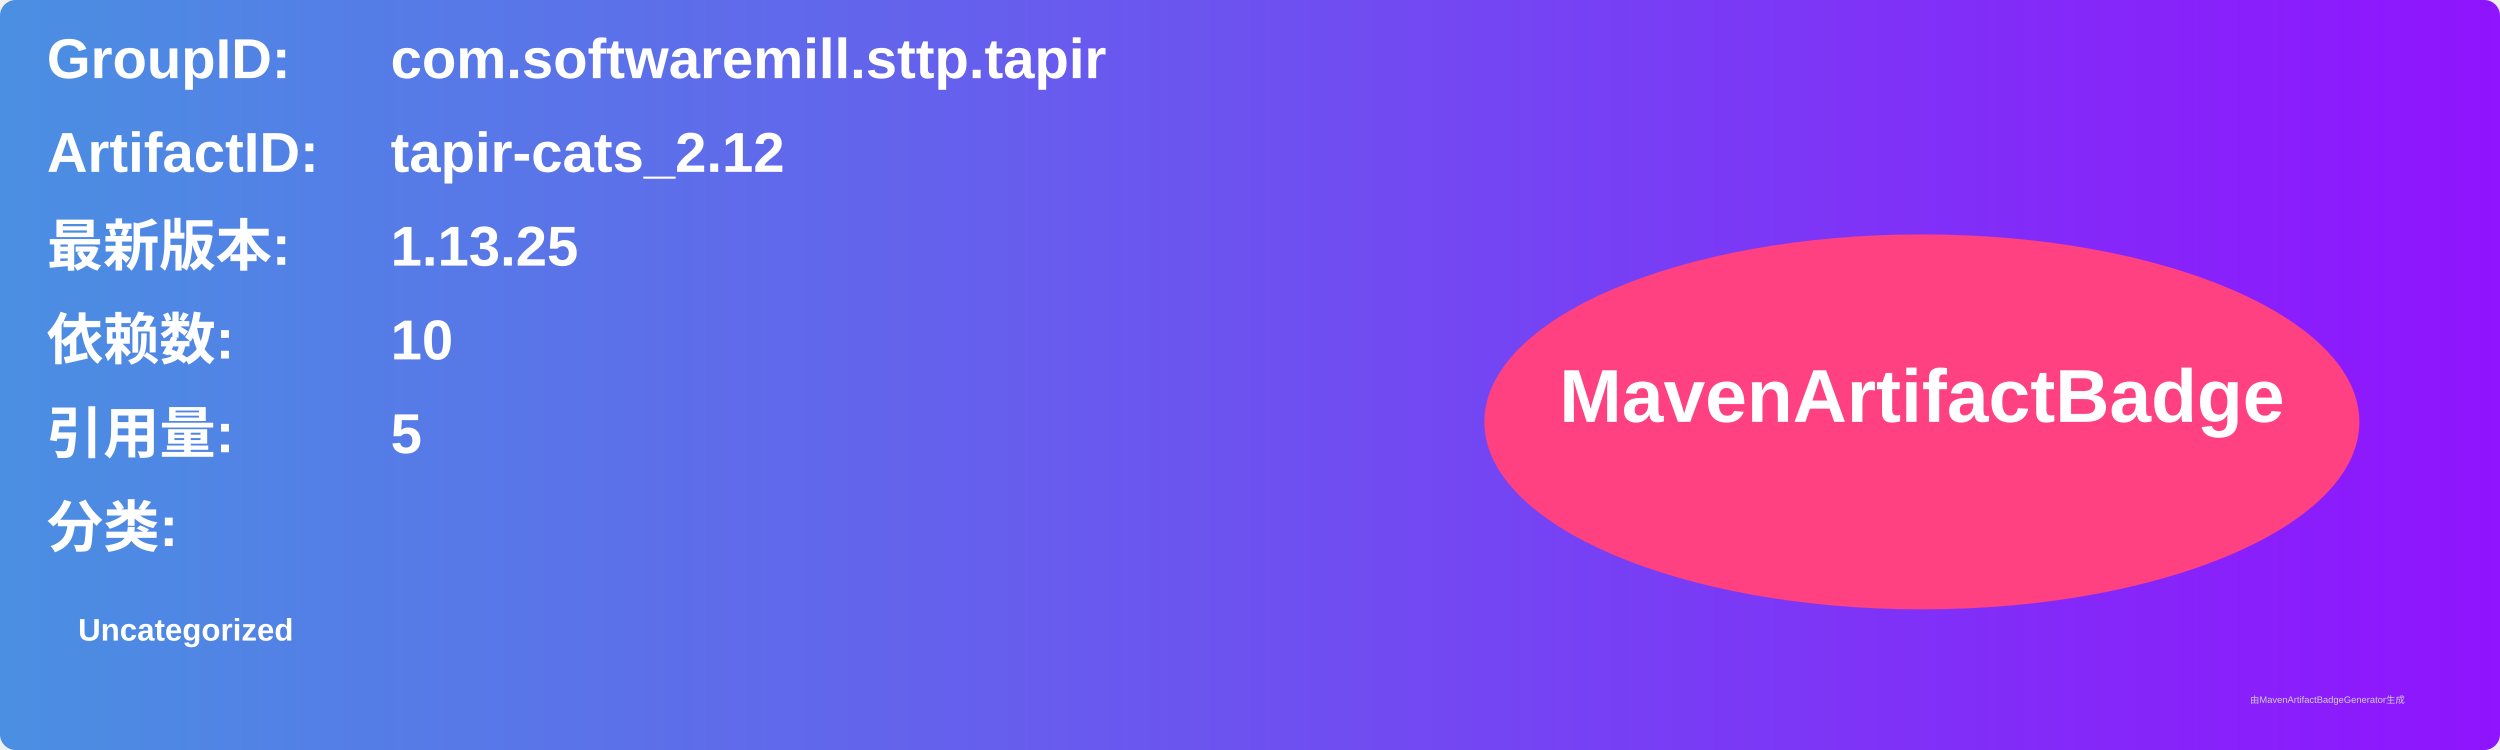
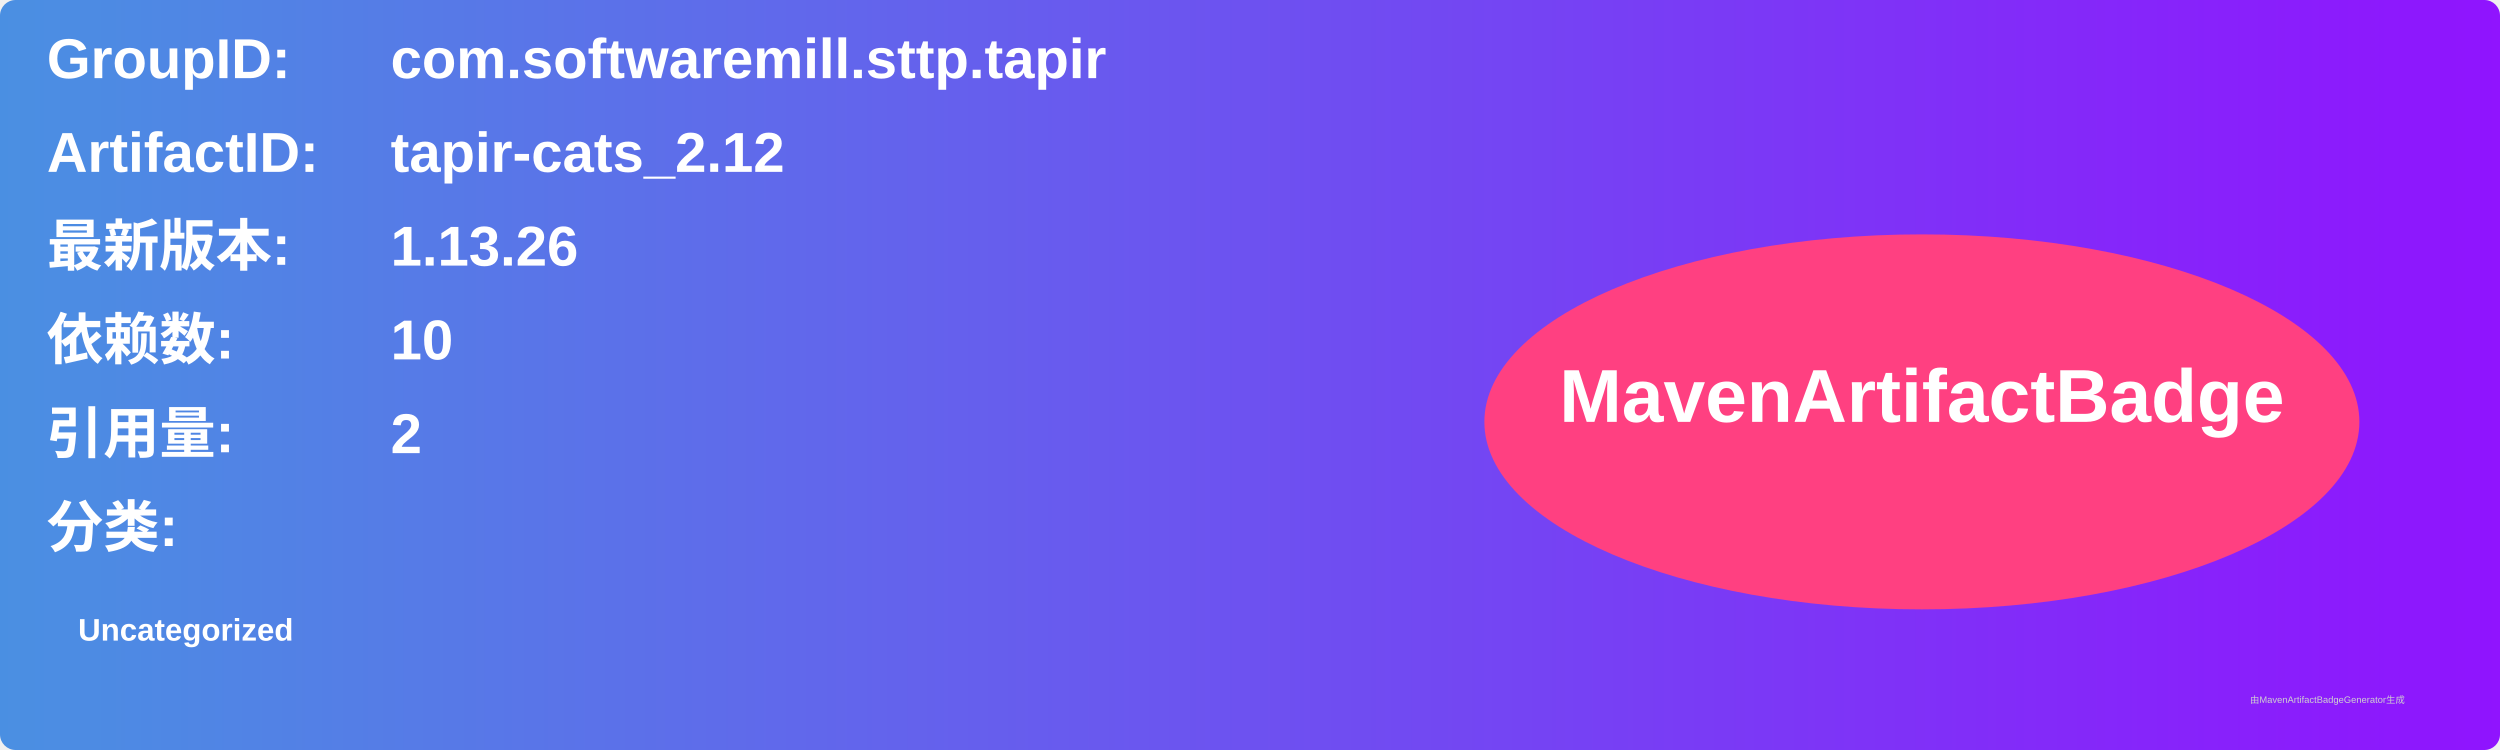
<svg xmlns="http://www.w3.org/2000/svg" width="800" height="240" viewBox="0 0 800 240">
  <linearGradient id="grad" x1="0%" y1="0%" x2="100%" y2="0%">
    <stop offset="0%" stop-color="#4a90e2" />
    <stop offset="100%" stop-color="#9013fe" />
  </linearGradient>
  <rect width="100%" height="100%" rx="5" ry="5" fill="url(#grad)" />
  <g transform="translate(15, 15)">
    <text x="0" y="10" font-family="Arial" font-size="18" fill="white" font-weight="bold" width="260">GroupID:</text>
    <text x="110" y="10" font-family="Arial" font-size="18" fill="white" font-weight="bold" width="460">com.softwaremill.sttp.tapir</text>
    <text x="0" y="40" font-family="Arial" font-size="18" fill="white" font-weight="bold" width="260">ArtifactID:</text>
    <text x="110" y="40" font-family="Arial" font-size="18" fill="white" font-weight="bold" width="460">tapir-cats_2.12</text>
    <text x="0" y="70" font-family="Arial" font-size="18" fill="white" font-weight="bold">最新版本:</text>
    <text x="110" y="70" font-family="Arial" font-size="18" fill="white" font-weight="bold">
-       <tspan font-weight="bold">1.13.25</tspan>
+       <tspan font-weight="bold">1.13.26</tspan>
    </text>
    <text x="0" y="100" font-family="Arial" font-size="18" fill="white" font-weight="bold">依赖数: </text>
    <text x="110" y="100" font-family="Arial" font-size="18" fill="white">
      <tspan font-weight="bold">10</tspan>
    </text>
    <text x="0" y="130" font-family="Arial" font-size="18" fill="white" font-weight="bold">引用量: </text>
    <text x="110" y="130" font-family="Arial" font-size="18" fill="white">
-       <tspan font-weight="bold">5</tspan>
+       <tspan font-weight="bold">2</tspan>
    </text>
    <text x="0" y="160" font-family="Arial" font-size="18" fill="white" font-weight="bold">分类:</text>
    <text x="10" y="190" font-family="Arial" font-size="10" fill="white">
      <tspan font-weight="bold">Uncategorized</tspan>
    </text>
    <ellipse cx="600" cy="120" rx="140" ry="60" fill="#ff4081" />
    <text x="600" y="120" text-anchor="middle" font-family="Arial" font-size="24" fill="white" font-weight="bold">MavenArtifactBadge</text>
  </g>
  <text x="720" y="225" font-family="Arial" font-size="3" fill="#d0d0d0">由MavenArtifactBadgeGenerator生成</text>
</svg>
